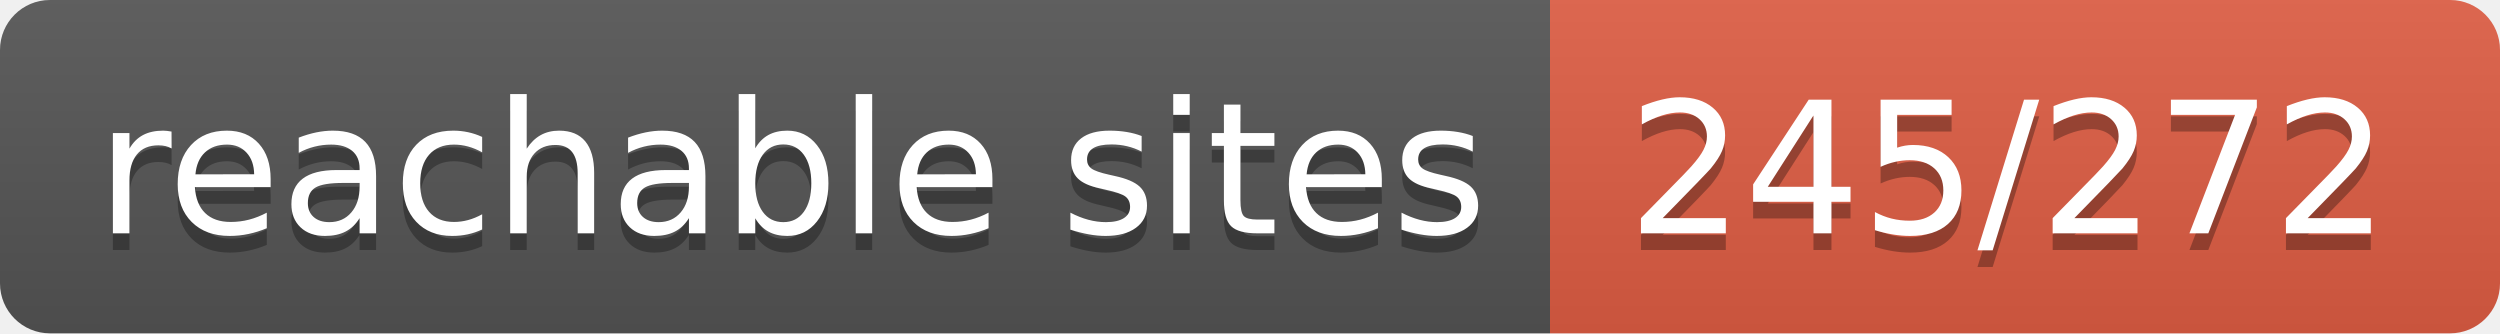
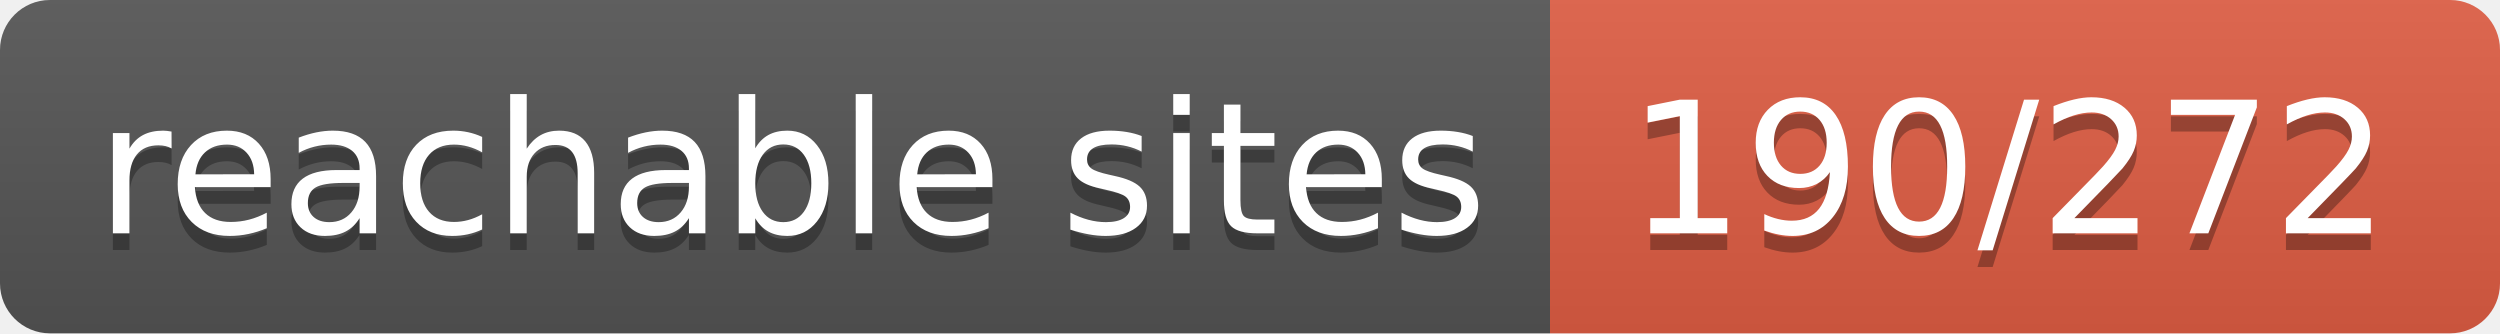
- <svg xmlns="http://www.w3.org/2000/svg" width="150" height="20" role="img" aria-label="reachable sites: 245/272">
+ <svg xmlns="http://www.w3.org/2000/svg" width="150" height="20" role="img" aria-label="reachable sites: 190/272">
  <linearGradient id="s" x2="0" y2="100%">
    <stop offset="0" stop-color="#bbb" stop-opacity=".1" />
    <stop offset="1" stop-opacity=".1" />
  </linearGradient>
  <clipPath id="r">
    <rect width="150" height="20" rx="3" fill="#fff" />
  </clipPath>
  <g clip-path="url(#r)">
    <rect width="93" height="20" fill="#555" />
    <rect x="93" width="57" height="20" fill="#e05d44" />
    <rect width="150" height="20" fill="url(#s)" />
  </g>
  <g fill="#fff" text-anchor="middle" font-family="Verdana,Geneva,DejaVu Sans,sans-serif" text-rendering="geometricPrecision" font-size="110">
    <text aria-hidden="true" x="475" y="150" fill="#010101" fill-opacity=".3" transform="scale(.1)" textLength="830">reachable sites</text>
    <text x="475" y="140" transform="scale(.1)" fill="#fff" textLength="830">reachable sites</text>
-     <text aria-hidden="true" x="1205" y="150" fill="#010101" fill-opacity=".3" transform="scale(.1)" textLength="470">245/272</text>
-     <text x="1205" y="140" transform="scale(.1)" fill="#fff" textLength="470">245/272</text>
+     <text aria-hidden="true" x="1205" y="150" fill="#010101" fill-opacity=".3" transform="scale(.1)" textLength="470">190/272</text>
+     <text x="1205" y="140" transform="scale(.1)" fill="#fff" textLength="470">190/272</text>
  </g>
</svg>
